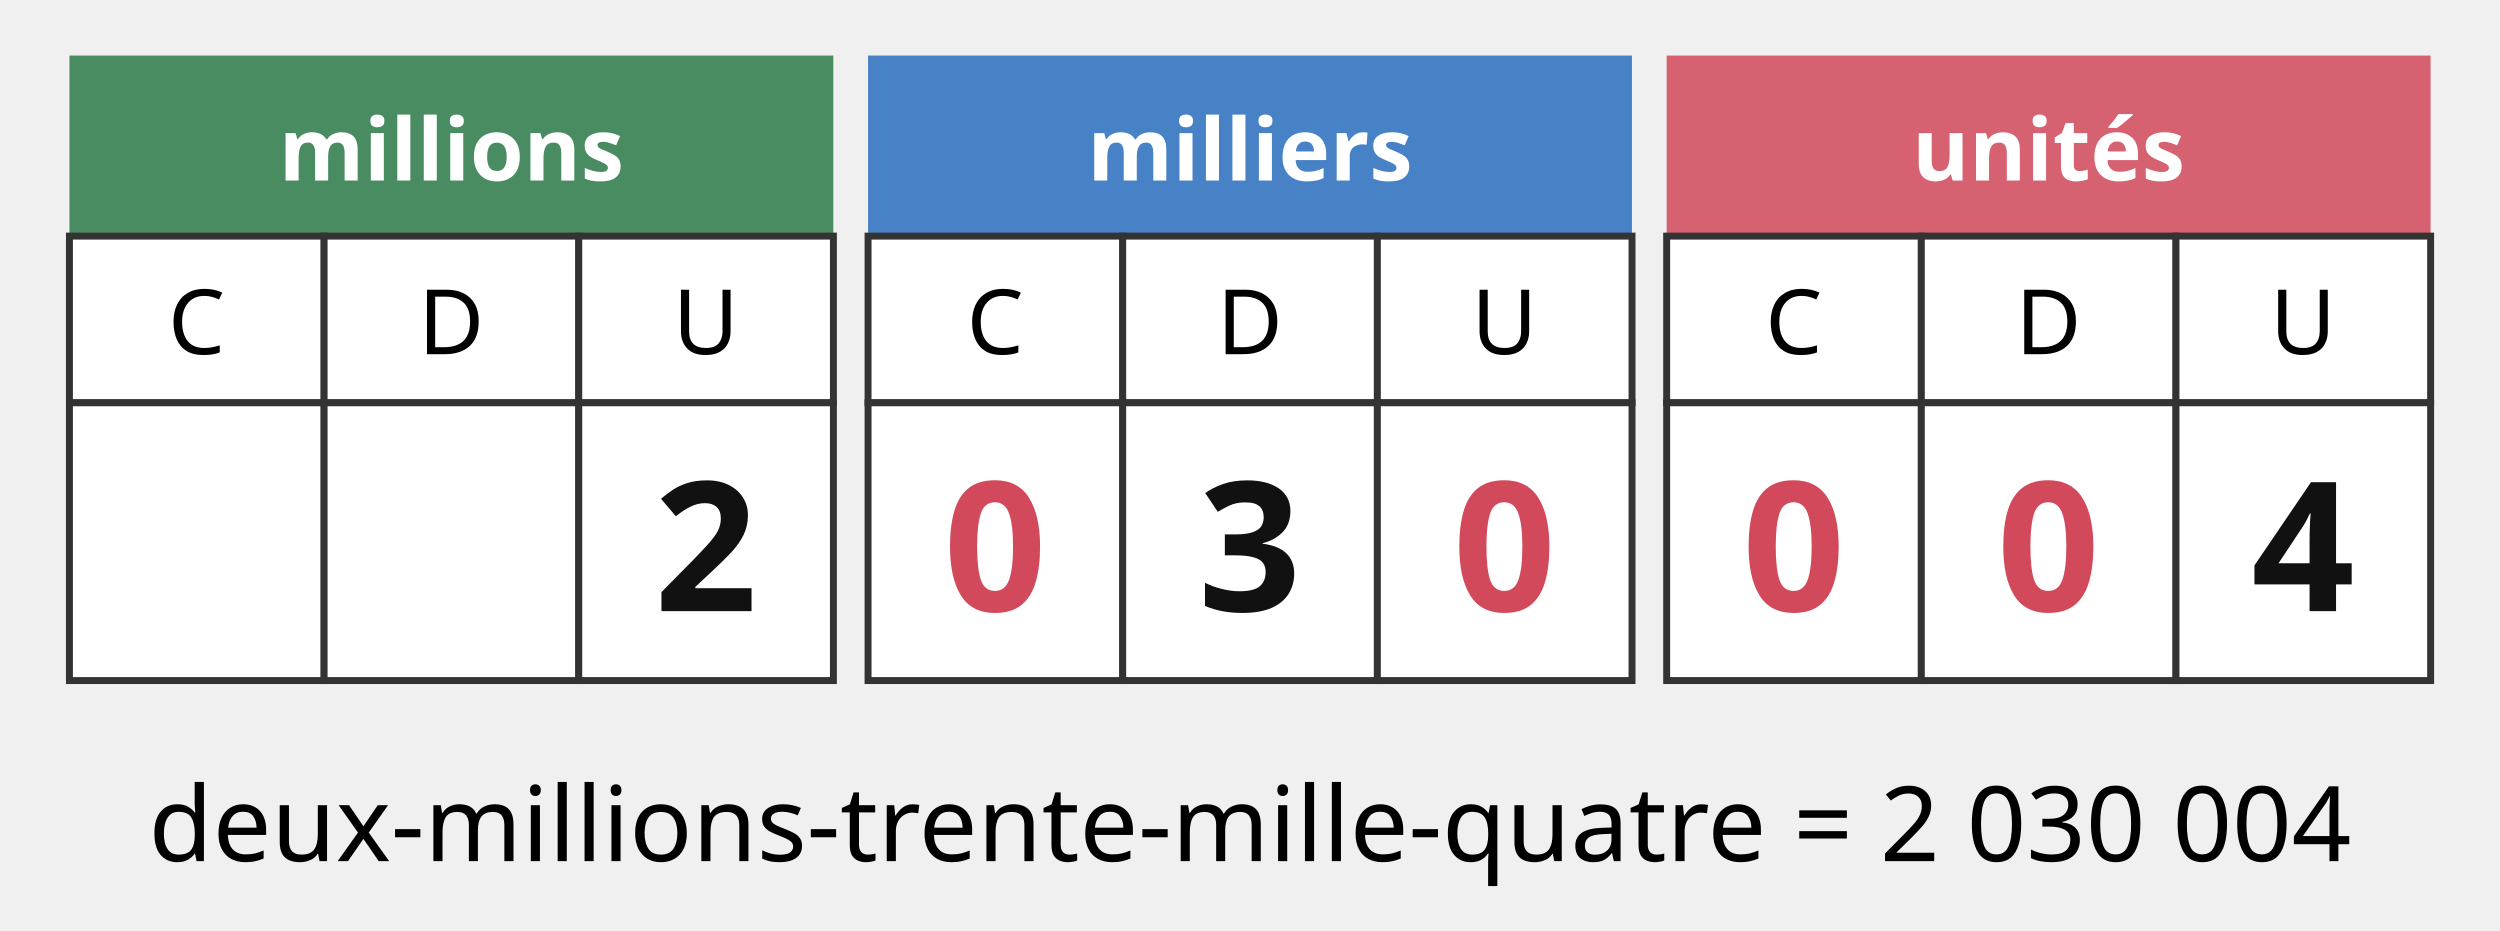
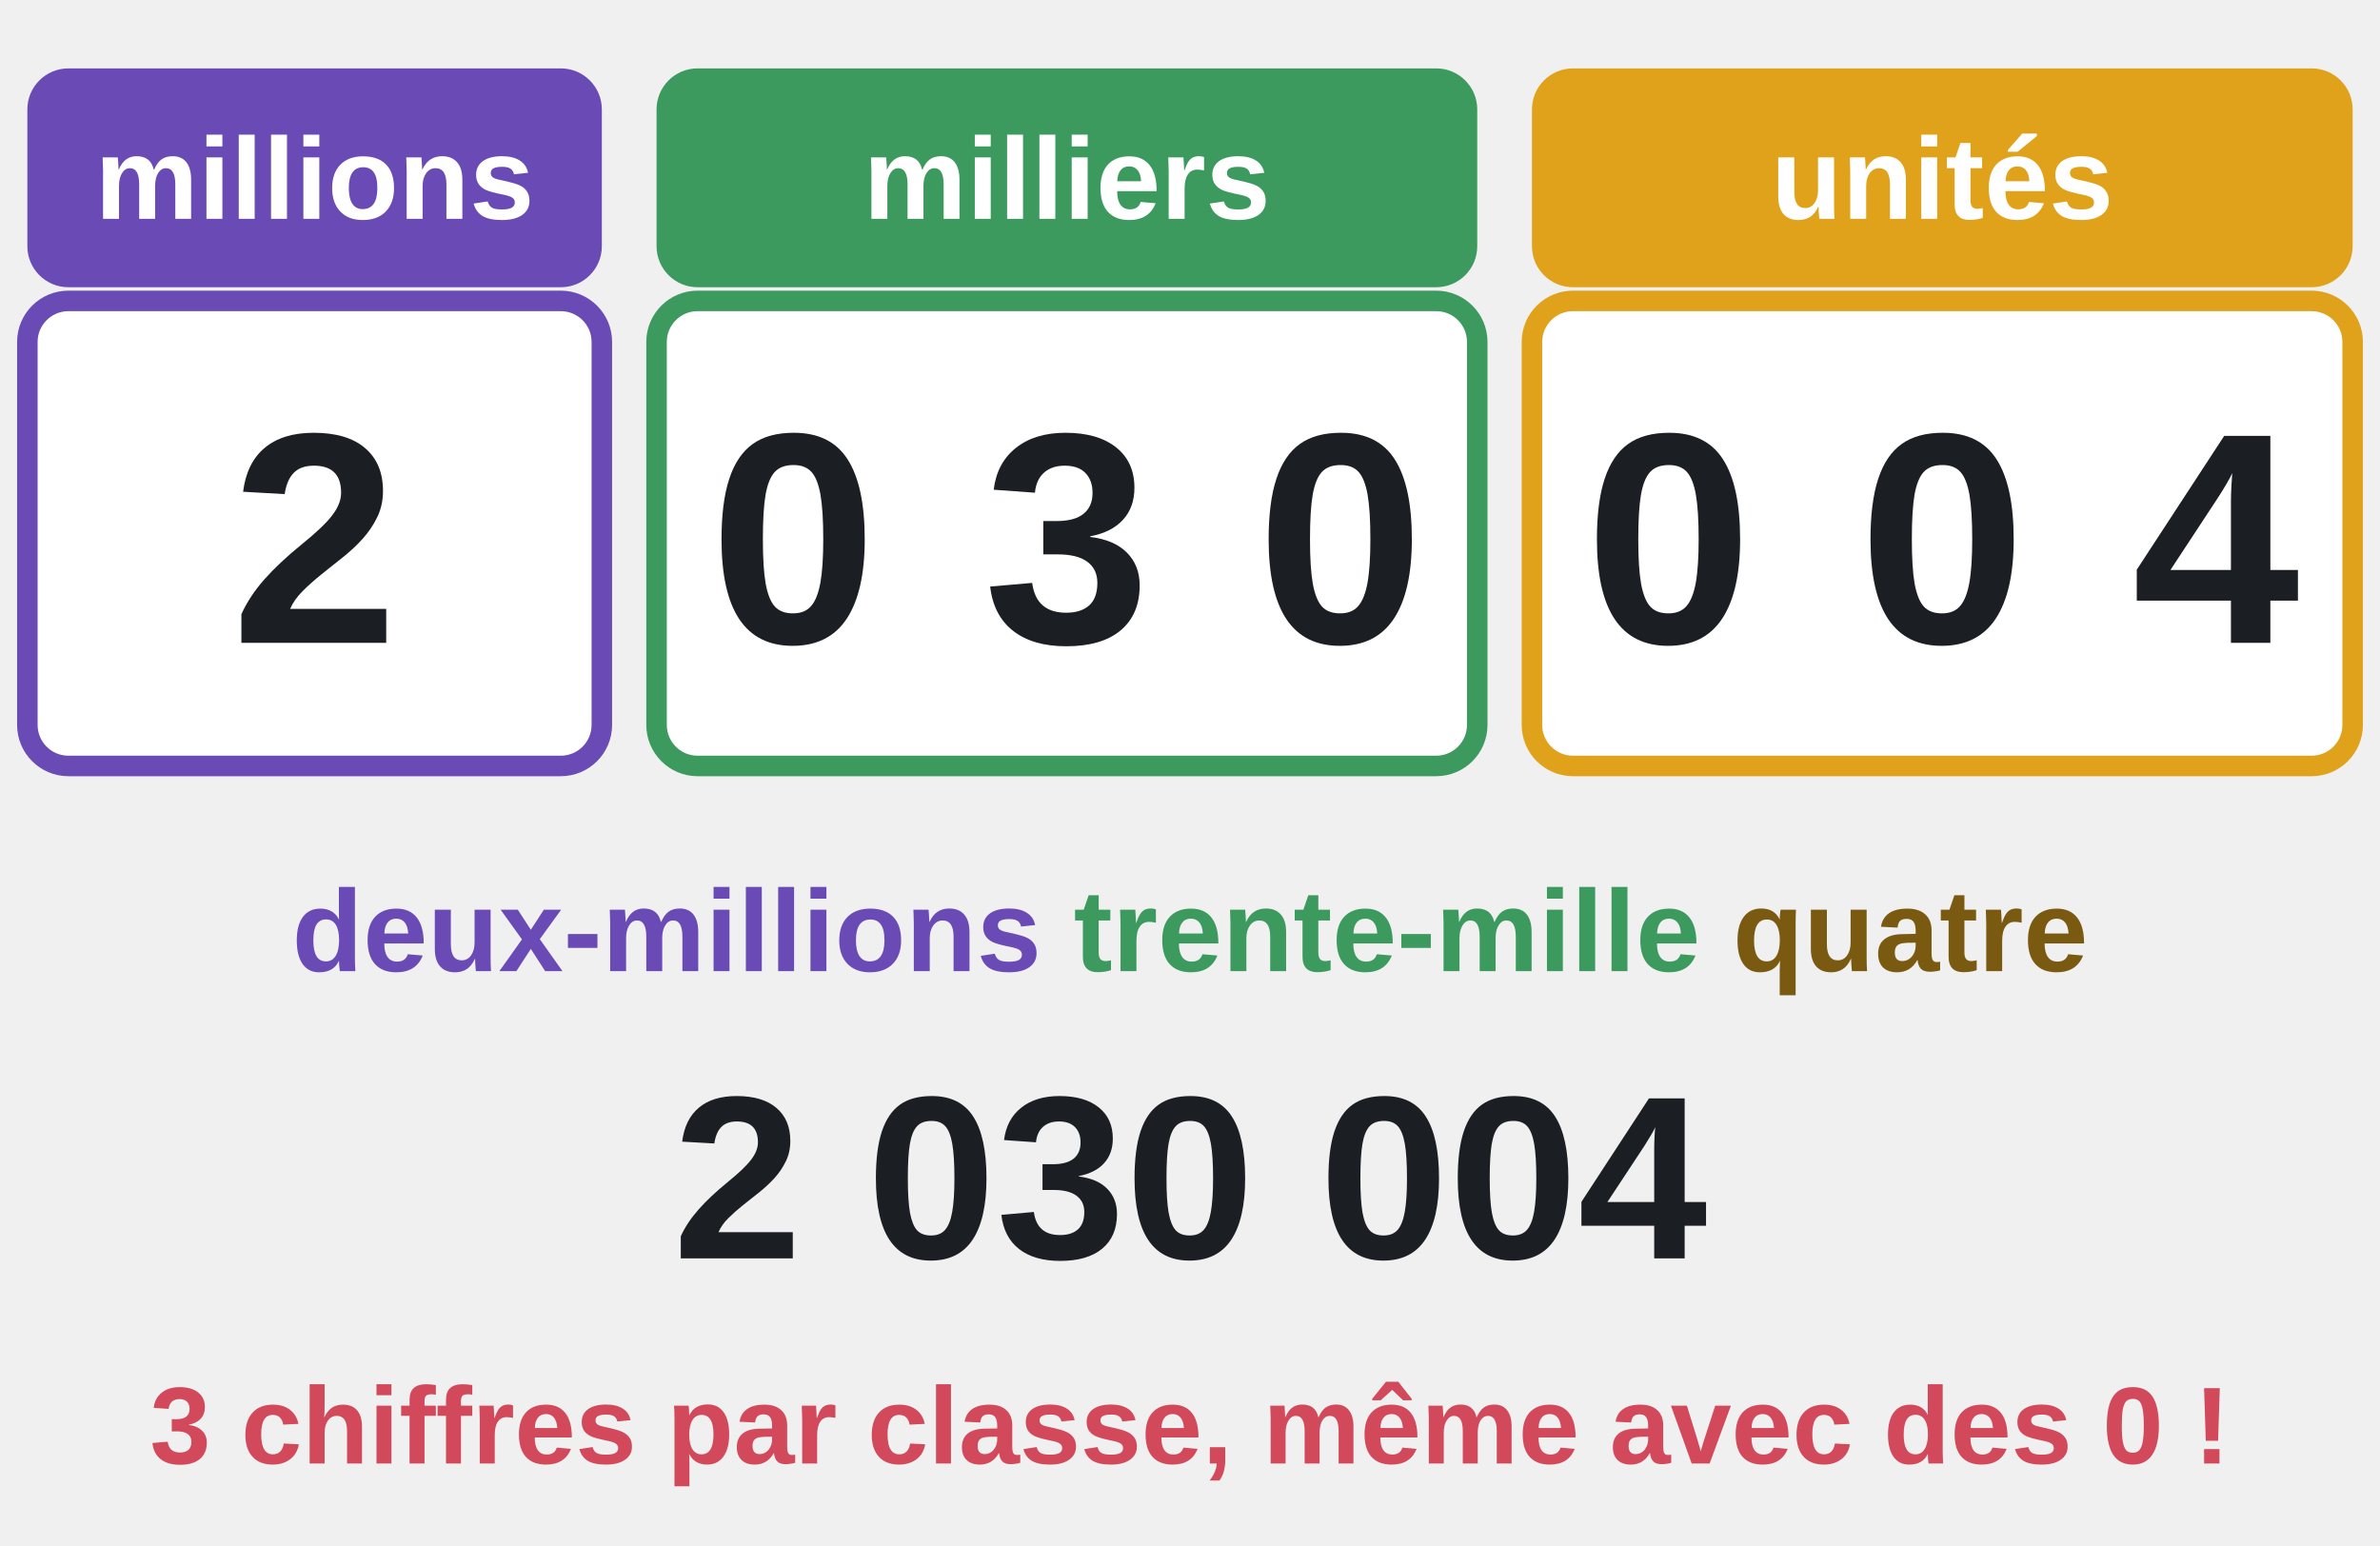
- <svg xmlns="http://www.w3.org/2000/svg" viewBox="0 0 360 134" font-family="sans-serif">
-   <rect x="10" y="8" width="110" height="26" fill="#2c7a49" opacity=".85" />
-   <text x="65" y="26" text-anchor="middle" fill="#fff" font-size="12.5" font-weight="bold">millions</text>
-   <rect x="10.0" y="34" width="36.67" height="24" fill="#fff" stroke="#333" />
-   <text x="28.3" y="51" text-anchor="middle" font-size="13">C</text>
-   <rect x="10.0" y="58" width="36.67" height="40" fill="#fff" stroke="#333" />
-   <rect x="46.67" y="34" width="36.67" height="24" fill="#fff" stroke="#333" />
-   <text x="64.97" y="51" text-anchor="middle" font-size="13">D</text>
-   <rect x="46.67" y="58" width="36.67" height="40" fill="#fff" stroke="#333" />
-   <rect x="83.34" y="34" width="36.67" height="24" fill="#fff" stroke="#333" />
-   <text x="101.64" y="51" text-anchor="middle" font-size="13">U</text>
-   <rect x="83.34" y="58" width="36.67" height="40" fill="#fff" stroke="#333" />
-   <text x="101.64" y="88" text-anchor="middle" font-size="26" font-weight="bold" fill="#111">2</text>
-   <rect x="125" y="8" width="110" height="26" fill="#2a6fbe" opacity=".85" />
-   <text x="180" y="26" text-anchor="middle" fill="#fff" font-size="12.5" font-weight="bold">milliers</text>
-   <rect x="125.0" y="34" width="36.67" height="24" fill="#fff" stroke="#333" />
-   <text x="143.3" y="51" text-anchor="middle" font-size="13">C</text>
-   <rect x="125.0" y="58" width="36.67" height="40" fill="#fff" stroke="#333" />
-   <text x="143.3" y="88" text-anchor="middle" font-size="26" font-weight="bold" fill="#d1495b">0</text>
-   <rect x="161.67" y="34" width="36.67" height="24" fill="#fff" stroke="#333" />
-   <text x="179.97" y="51" text-anchor="middle" font-size="13">D</text>
-   <rect x="161.67" y="58" width="36.67" height="40" fill="#fff" stroke="#333" />
-   <text x="179.97" y="88" text-anchor="middle" font-size="26" font-weight="bold" fill="#111">3</text>
-   <rect x="198.34" y="34" width="36.67" height="24" fill="#fff" stroke="#333" />
-   <text x="216.64" y="51" text-anchor="middle" font-size="13">U</text>
-   <rect x="198.34" y="58" width="36.67" height="40" fill="#fff" stroke="#333" />
-   <text x="216.64" y="88" text-anchor="middle" font-size="26" font-weight="bold" fill="#d1495b">0</text>
-   <rect x="240" y="8" width="110" height="26" fill="#d1495b" opacity=".85" />
-   <text x="295" y="26" text-anchor="middle" fill="#fff" font-size="12.5" font-weight="bold">unités</text>
-   <rect x="240.0" y="34" width="36.67" height="24" fill="#fff" stroke="#333" />
-   <text x="258.3" y="51" text-anchor="middle" font-size="13">C</text>
-   <rect x="240.0" y="58" width="36.67" height="40" fill="#fff" stroke="#333" />
-   <text x="258.3" y="88" text-anchor="middle" font-size="26" font-weight="bold" fill="#d1495b">0</text>
-   <rect x="276.67" y="34" width="36.67" height="24" fill="#fff" stroke="#333" />
-   <text x="294.97" y="51" text-anchor="middle" font-size="13">D</text>
-   <rect x="276.67" y="58" width="36.67" height="40" fill="#fff" stroke="#333" />
-   <text x="294.97" y="88" text-anchor="middle" font-size="26" font-weight="bold" fill="#d1495b">0</text>
-   <rect x="313.34" y="34" width="36.67" height="24" fill="#fff" stroke="#333" />
-   <text x="331.64" y="51" text-anchor="middle" font-size="13">U</text>
-   <rect x="313.34" y="58" width="36.67" height="40" fill="#fff" stroke="#333" />
-   <text x="331.64" y="88" text-anchor="middle" font-size="26" font-weight="bold" fill="#111">4</text>
-   <text x="180" y="124" text-anchor="middle" font-size="15">deux-millions-trente-mille-quatre = 2 030 004</text>
+ <svg xmlns="http://www.w3.org/2000/svg" viewBox="0 0 348 226" font-family="Arial, Helvetica, sans-serif" font-size="18" fill="#1b1f24" role="img">
+   <rect x="4" y="10" width="84" height="32" rx="6" fill="#6a4bb5" />
+   <text x="46" y="32" text-anchor="middle" font-size="17" font-weight="bold" fill="#fff">millions</text>
+   <rect x="4" y="44" width="84" height="68" rx="6" fill="#fff" stroke="#6a4bb5" stroke-width="3" />
+   <text x="46" y="94" text-anchor="middle" font-size="44" font-weight="bold">2</text>
+   <rect x="96" y="10" width="120" height="32" rx="6" fill="#3c9a5f" />
+   <text x="156" y="32" text-anchor="middle" font-size="17" font-weight="bold" fill="#fff">milliers</text>
+   <rect x="96" y="44" width="120" height="68" rx="6" fill="#fff" stroke="#3c9a5f" stroke-width="3" />
+   <text x="116" y="94" text-anchor="middle" font-size="44" font-weight="bold">0</text>
+   <text x="156" y="94" text-anchor="middle" font-size="44" font-weight="bold">3</text>
+   <text x="196" y="94" text-anchor="middle" font-size="44" font-weight="bold">0</text>
+   <rect x="224" y="10" width="120" height="32" rx="6" fill="#e0a21b" />
+   <text x="284" y="32" text-anchor="middle" font-size="17" font-weight="bold" fill="#fff">unités</text>
+   <rect x="224" y="44" width="120" height="68" rx="6" fill="#fff" stroke="#e0a21b" stroke-width="3" />
+   <text x="244" y="94" text-anchor="middle" font-size="44" font-weight="bold">0</text>
+   <text x="284" y="94" text-anchor="middle" font-size="44" font-weight="bold">0</text>
+   <text x="324" y="94" text-anchor="middle" font-size="44" font-weight="bold">4</text>
+   <text x="174" y="142" text-anchor="middle" font-size="17" font-weight="bold">
+     <tspan fill="#6a4bb5">deux-millions</tspan>
+     <tspan fill="#3c9a5f">trente-mille</tspan>
+     <tspan fill="#7a5a10">quatre</tspan>
+   </text>
+   <text x="174" y="184" text-anchor="middle" font-size="34" font-weight="bold">2 030 004</text>
+   <text x="174" y="214" text-anchor="middle" font-size="16" font-weight="bold" fill="#d1495b">3 chiffres par classe, même avec des 0 !</text>
</svg>
